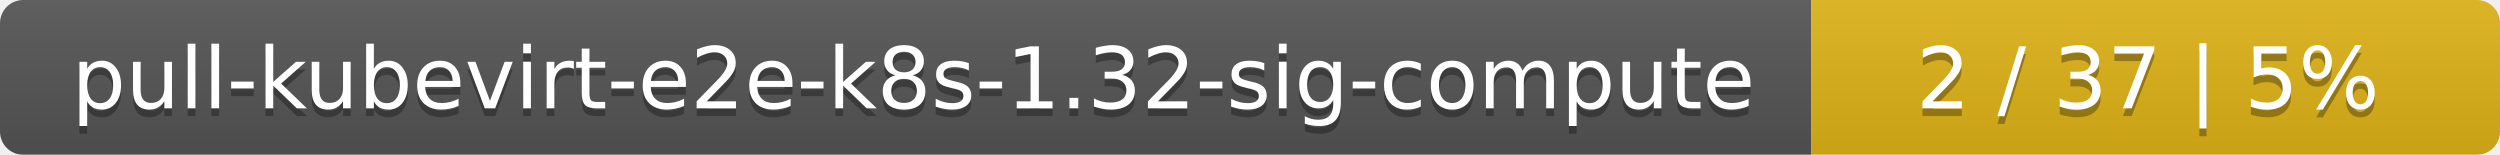
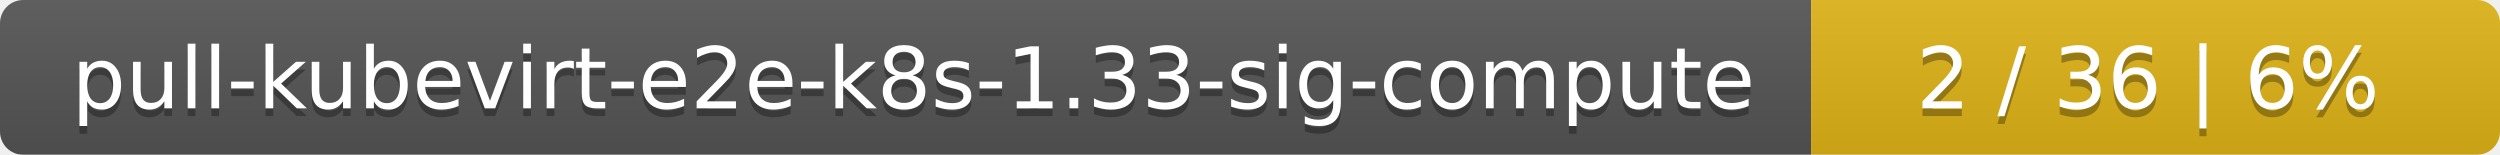
<svg xmlns="http://www.w3.org/2000/svg" width="323" height="20">
  <linearGradient id="smooth" x2="0" y2="100%">
    <stop offset="0" stop-color="#bbb" stop-opacity=".1" />
    <stop offset="1" stop-opacity=".1" />
  </linearGradient>
  <mask id="round">
    <rect width="323" height="20" rx="3" fill="#fff" />
  </mask>
  <g mask="url(#round)">
    <rect width="234" height="20" fill="#555" />
    <rect x="234" width="89" height="20" fill="#dfb317" />
    <rect width="323" height="20" fill="url(#smooth)" />
  </g>
  <g fill="#fff" text-anchor="middle" font-family="DejaVu Sans,Verdana,Geneva,sans-serif" font-size="11">
-     <text x="118" y="15" fill="#010101" fill-opacity=".3">pull-kubevirt-e2e-k8s-1.32-sig-compute</text>
-     <text x="118" y="14">pull-kubevirt-e2e-k8s-1.32-sig-compute</text>
-     <text x="277.5" y="15" fill="#010101" fill-opacity=".3">2 / 37    |    5%</text>
-     <text x="277.5" y="14">2 / 37    |    5%</text>
+     <text x="118" y="15" fill="#010101" fill-opacity=".3">pull-kubevirt-e2e-k8s-1.33-sig-compute</text>
+     <text x="118" y="14">pull-kubevirt-e2e-k8s-1.33-sig-compute</text>
+     <text x="277.5" y="15" fill="#010101" fill-opacity=".3">2 / 36    |    6%</text>
+     <text x="277.5" y="14">2 / 36    |    6%</text>
  </g>
</svg>
